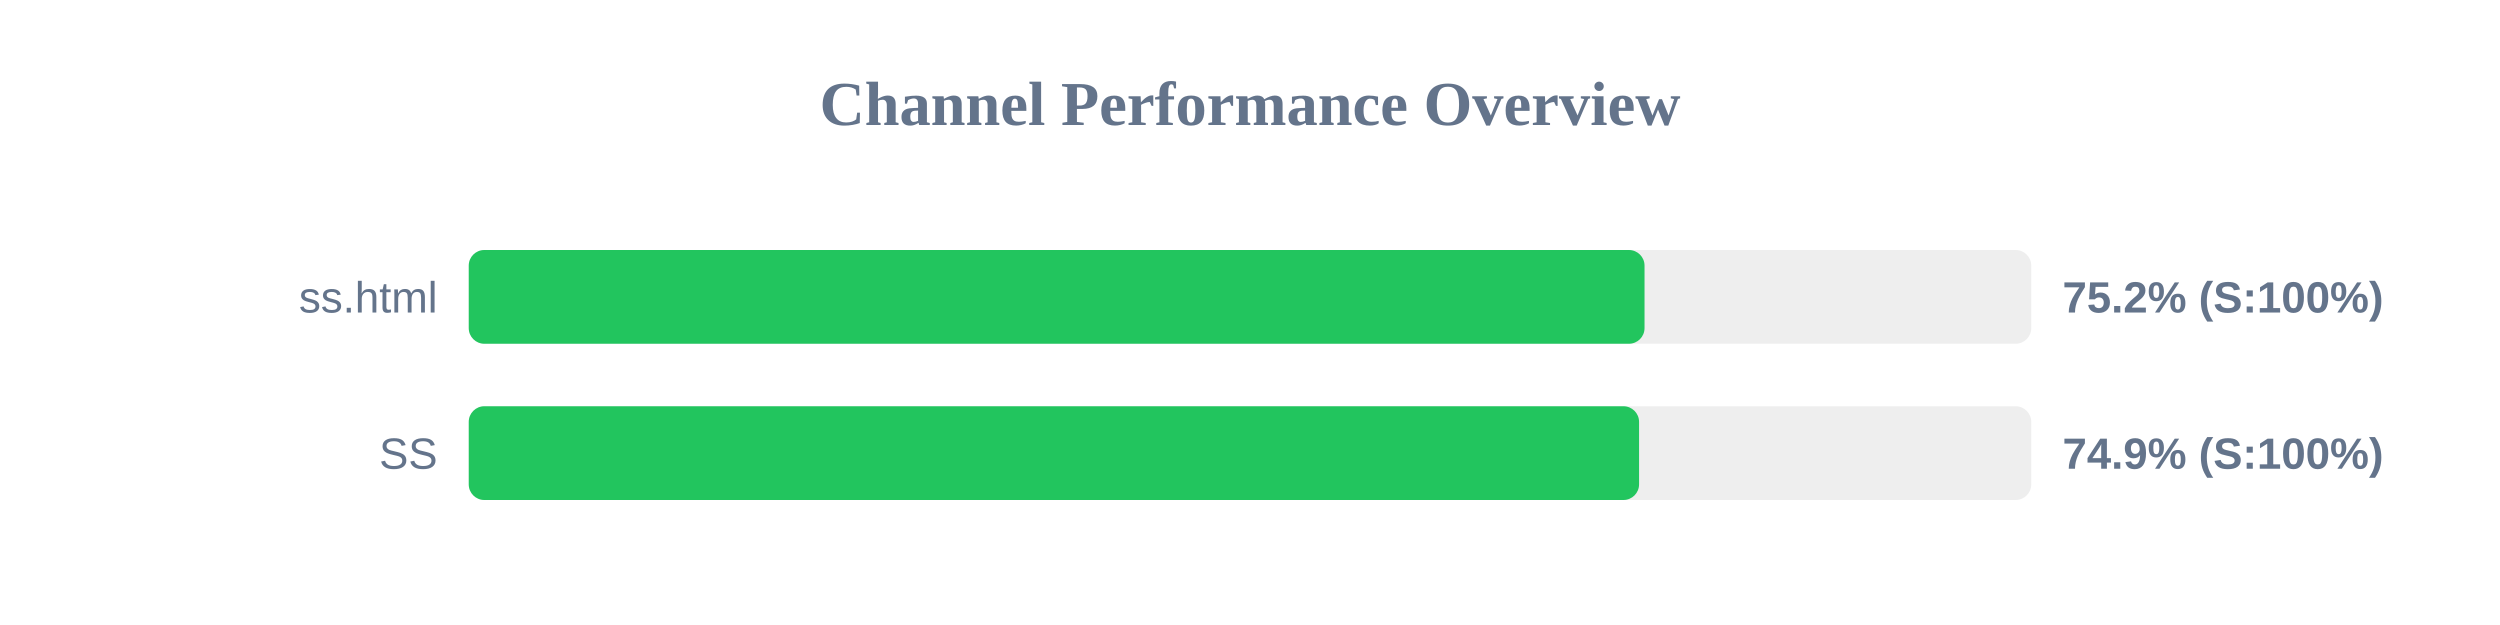
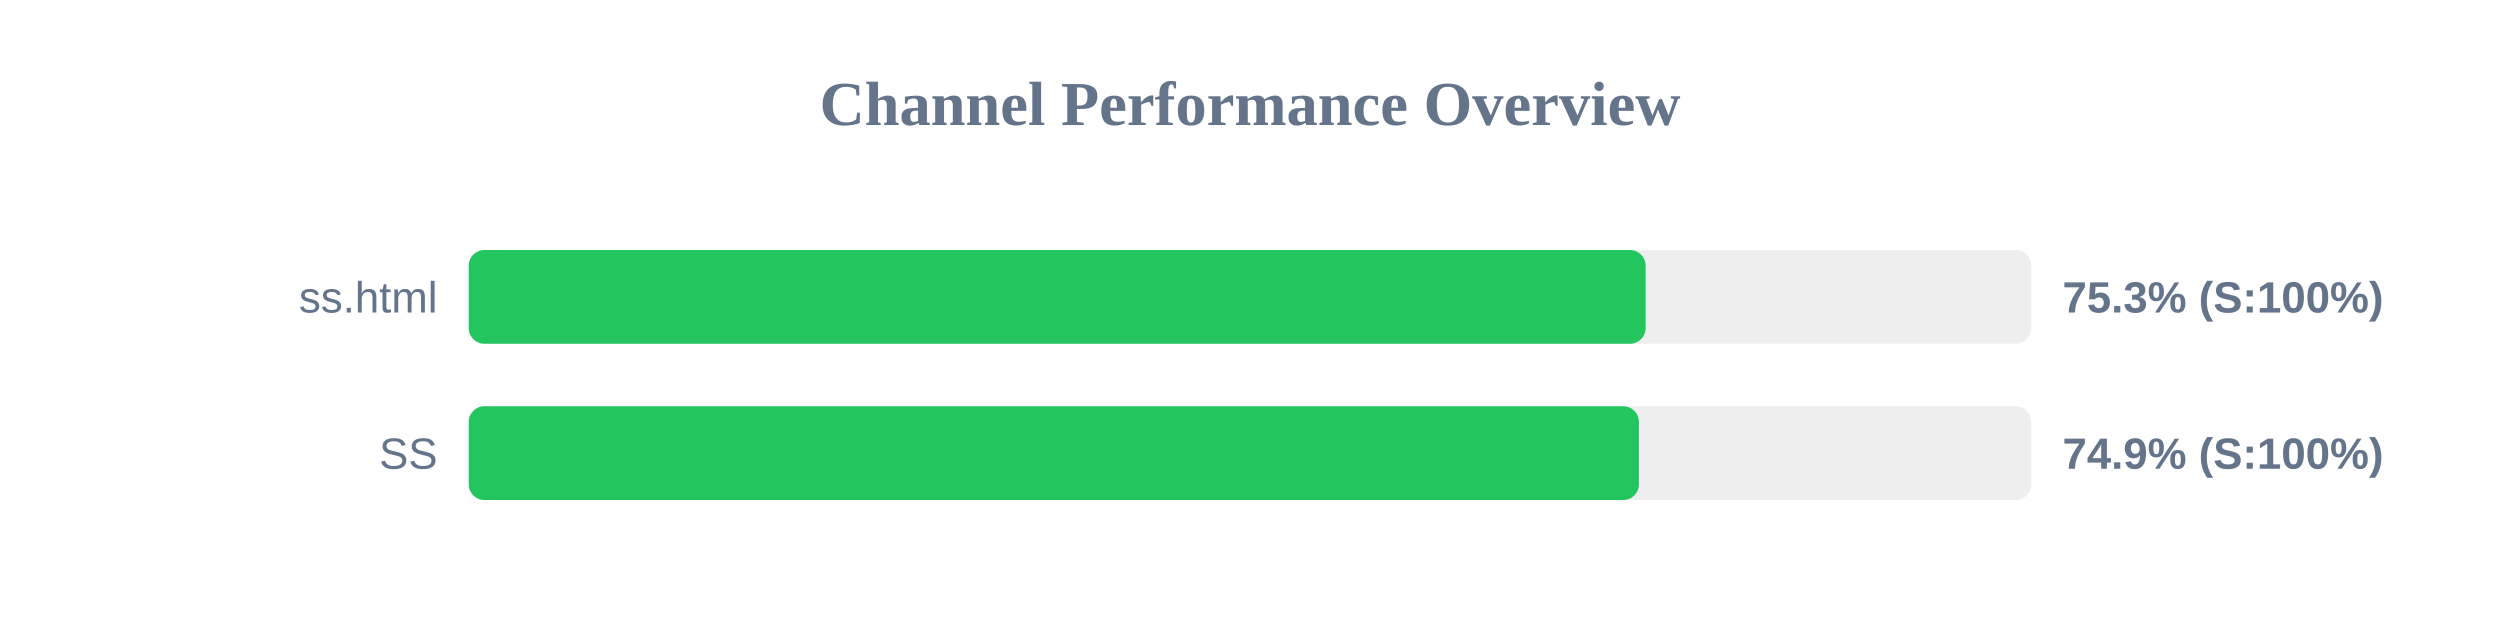
<svg xmlns="http://www.w3.org/2000/svg" width="800" height="200" version="1.1">
  <style>
        .row { font: 14px Arial; fill: #64748b; }
        .score { font: bold 14px Arial; fill: #64748b; }
    </style>
  <text x="400" y="40" text-anchor="middle" font-size="20px" font-weight="bold" fill="#64748b">Channel Performance Overview</text>
  <rect x="150" y="80" width="500" height="30" fill="#eee" rx="5" />
-   <rect x="150" y="80" width="376.25" height="30" fill="#22c55e" rx="5" />
+   <rect x="150" y="80" width="376.6" height="30" fill="#22c55e" rx="5" />
  <text x="140" y="100" text-anchor="end" class="row">ss.html</text>
-   <text x="660" y="100" text-anchor="start" class="score">75.2% (S:100%)</text>
+   <text x="660" y="100" text-anchor="start" class="score">75.3% (S:100%)</text>
  <rect x="150" y="130" width="500" height="30" fill="#eee" rx="5" />
-   <rect x="150" y="130" width="374.5" height="30" fill="#22c55e" rx="5" />
+   <rect x="150" y="130" width="374.45" height="30" fill="#22c55e" rx="5" />
  <text x="140" y="150" text-anchor="end" class="row">SS</text>
  <text x="660" y="150" text-anchor="start" class="score">74.9% (S:100%)</text>
</svg>
